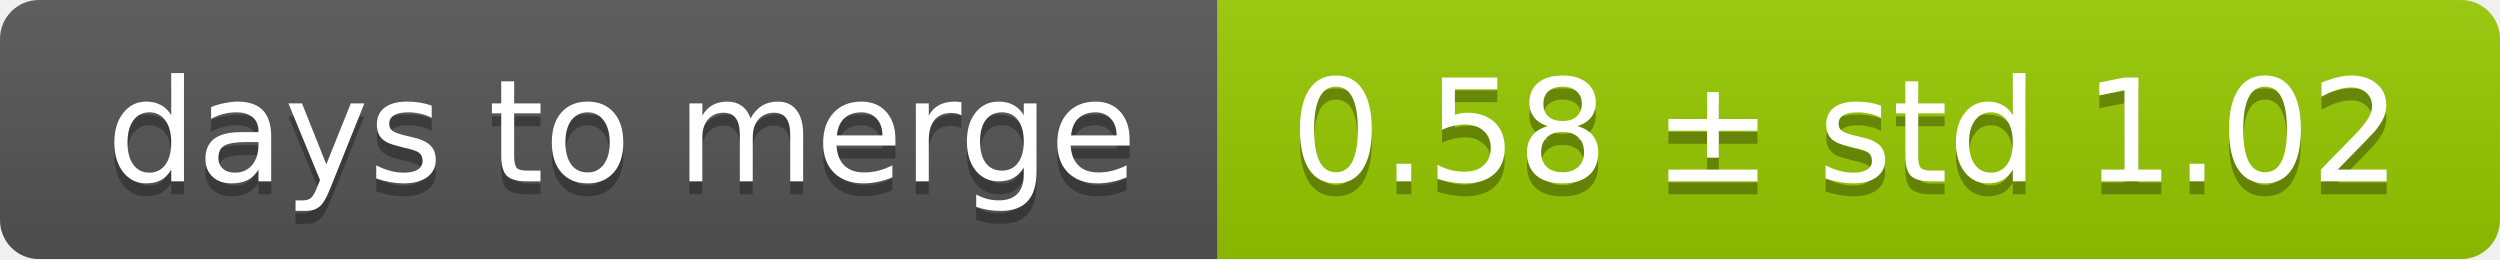
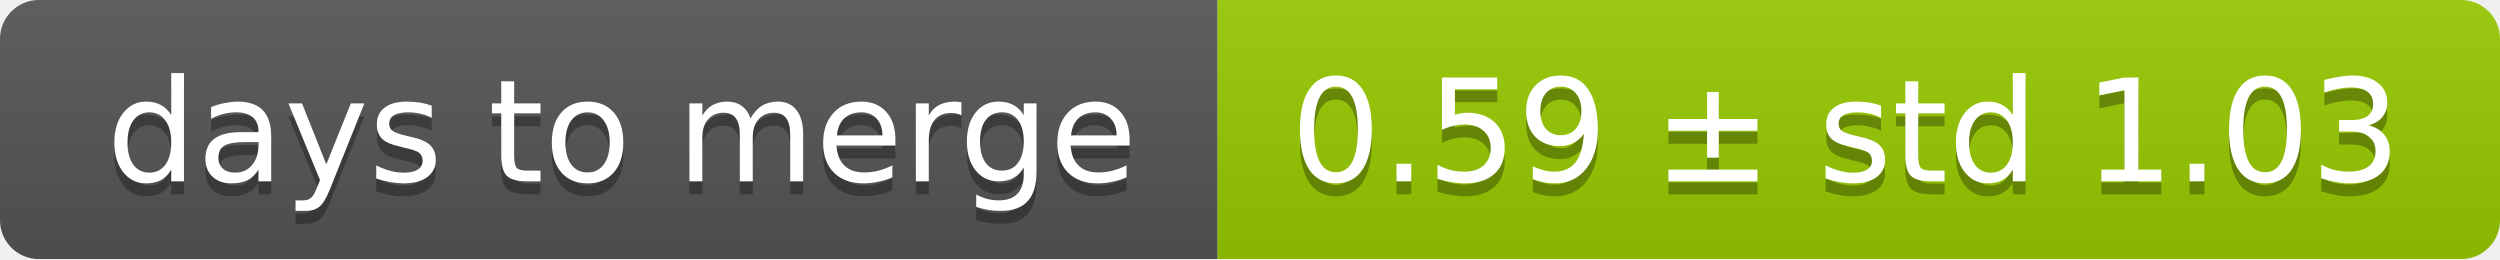
<svg xmlns="http://www.w3.org/2000/svg" width="193" height="20">
  <linearGradient id="smooth" x2="0" y2="100%">
    <stop offset="0" stop-color="#bbb" stop-opacity=".1" />
    <stop offset="1" stop-opacity=".1" />
  </linearGradient>
  <mask id="round">
    <rect width="193" height="20" rx="3" fill="#fff" />
  </mask>
  <g mask="url(#round)">
    <rect width="94" height="20" fill="#555" />
    <rect x="94" width="99" height="20" fill="#97ca00" />
    <rect width="193" height="20" fill="url(#smooth)" />
  </g>
  <g fill="#fff" text-anchor="middle" font-family="DejaVu Sans,Verdana,Geneva,sans-serif" font-size="11">
    <text x="48" y="15" fill="#010101" fill-opacity=".3">days to merge</text>
    <text x="48" y="14">days to merge</text>
-     <text x="142.5" y="15" fill="#010101" fill-opacity=".3">0.58 ± std 1.02</text>
-     <text x="142.5" y="14">0.58 ± std 1.02</text>
+     <text x="142.5" y="15" fill="#010101" fill-opacity=".3">0.59 ± std 1.03</text>
+     <text x="142.5" y="14">0.59 ± std 1.03</text>
  </g>
</svg>
